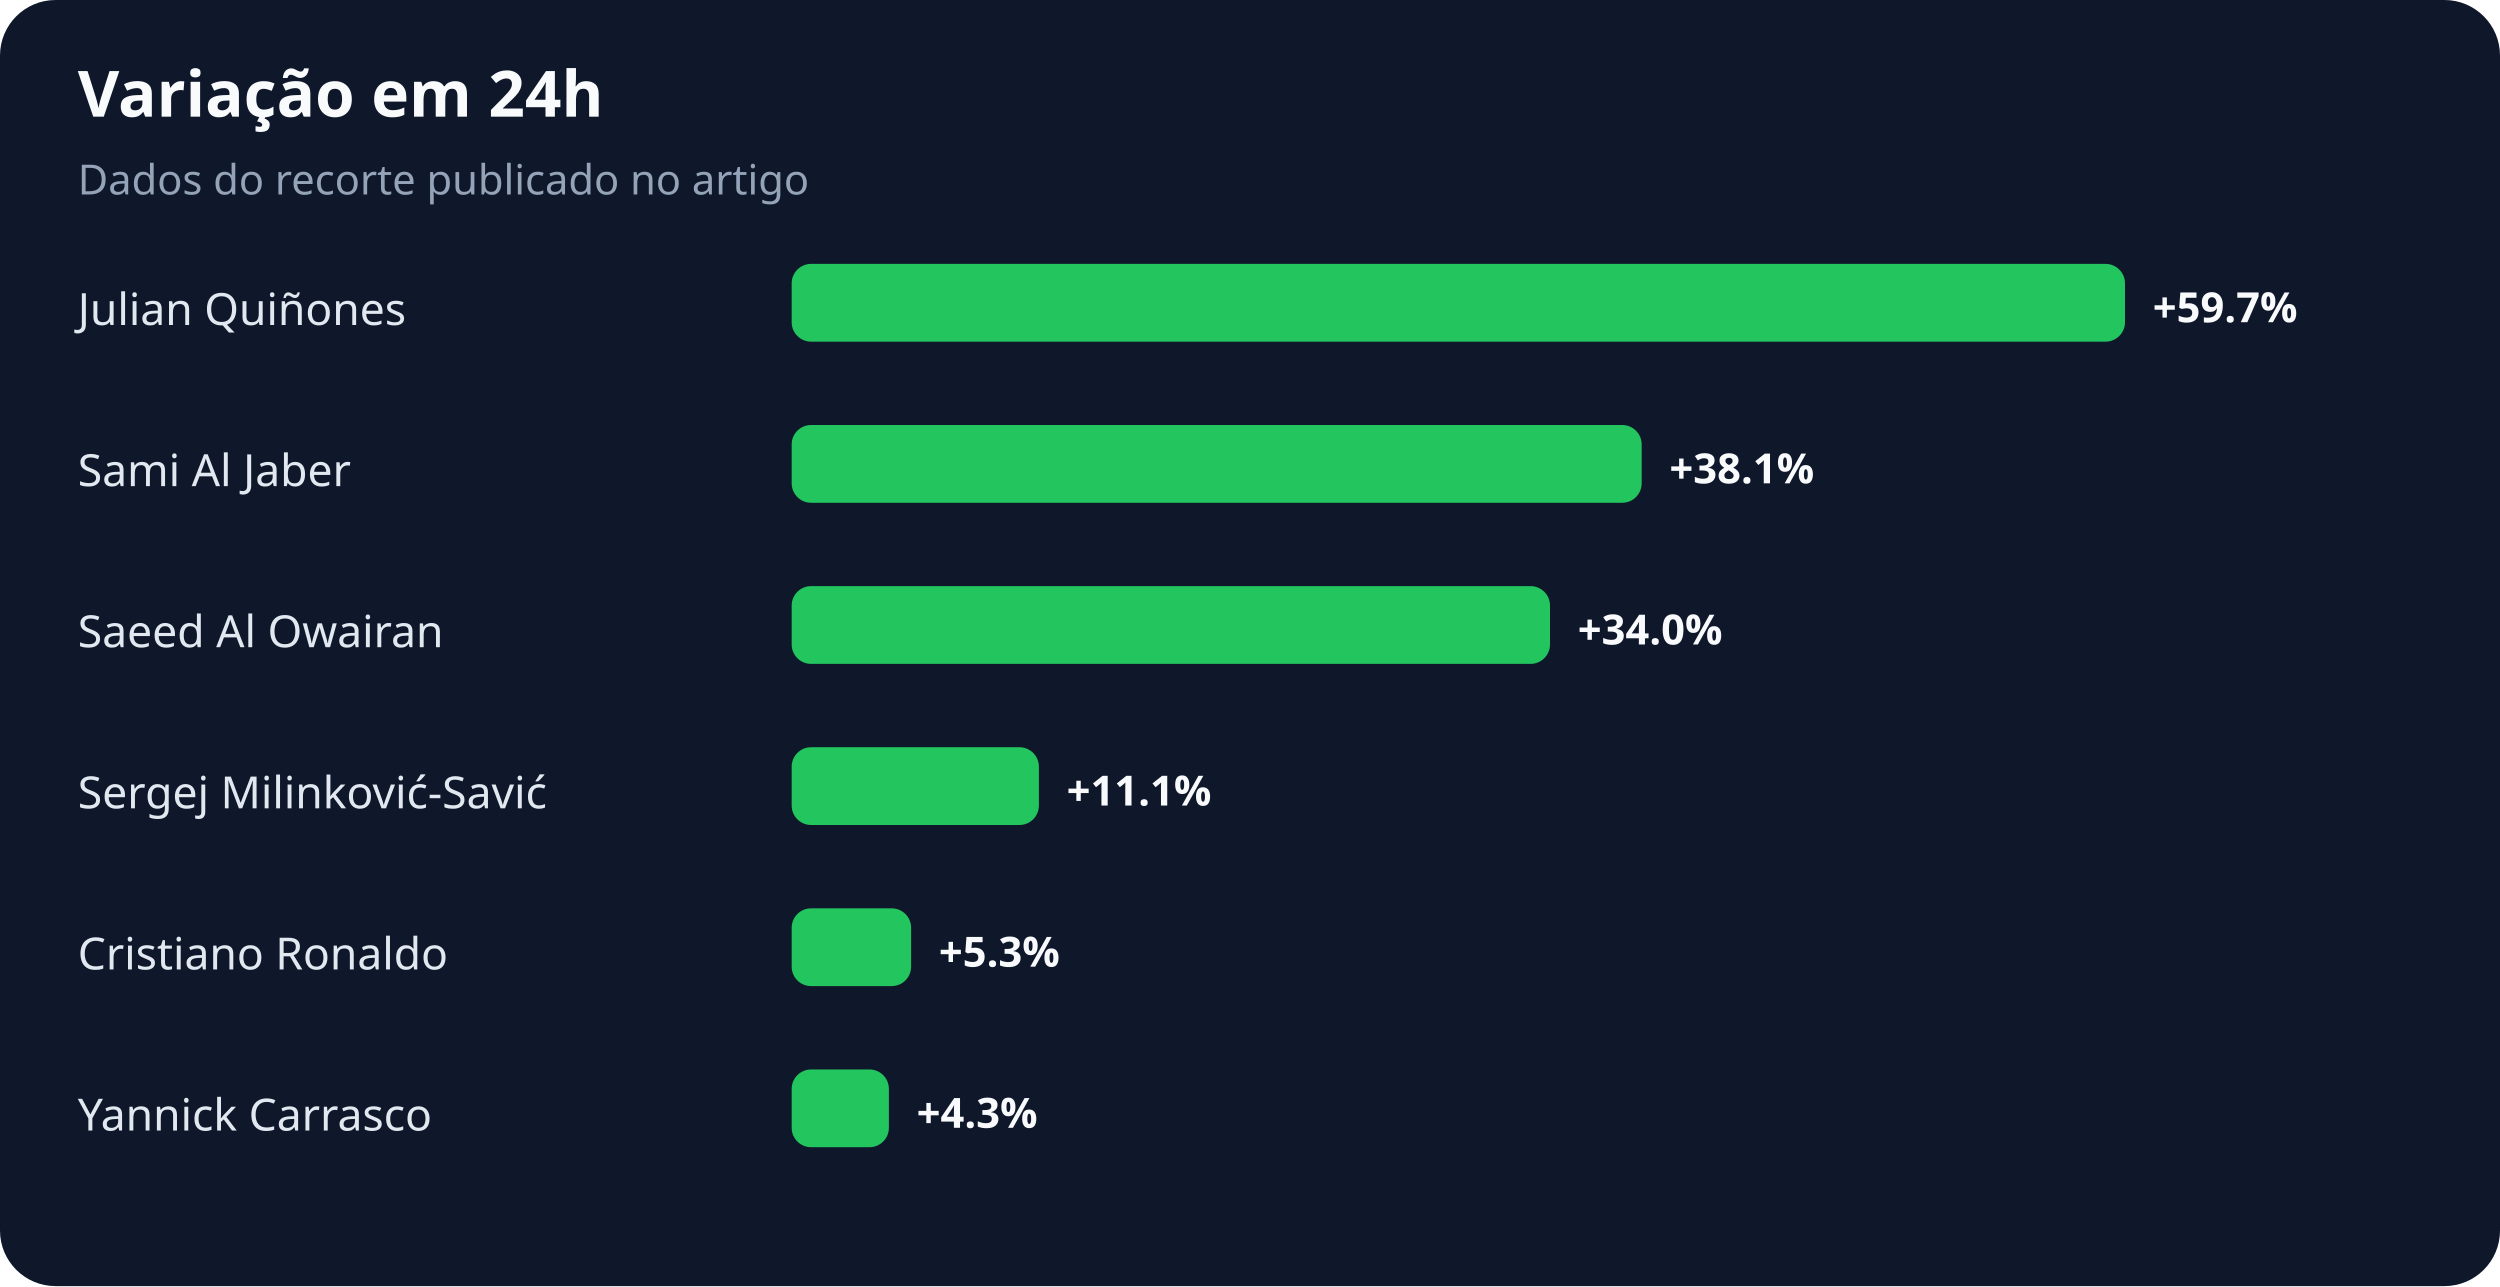
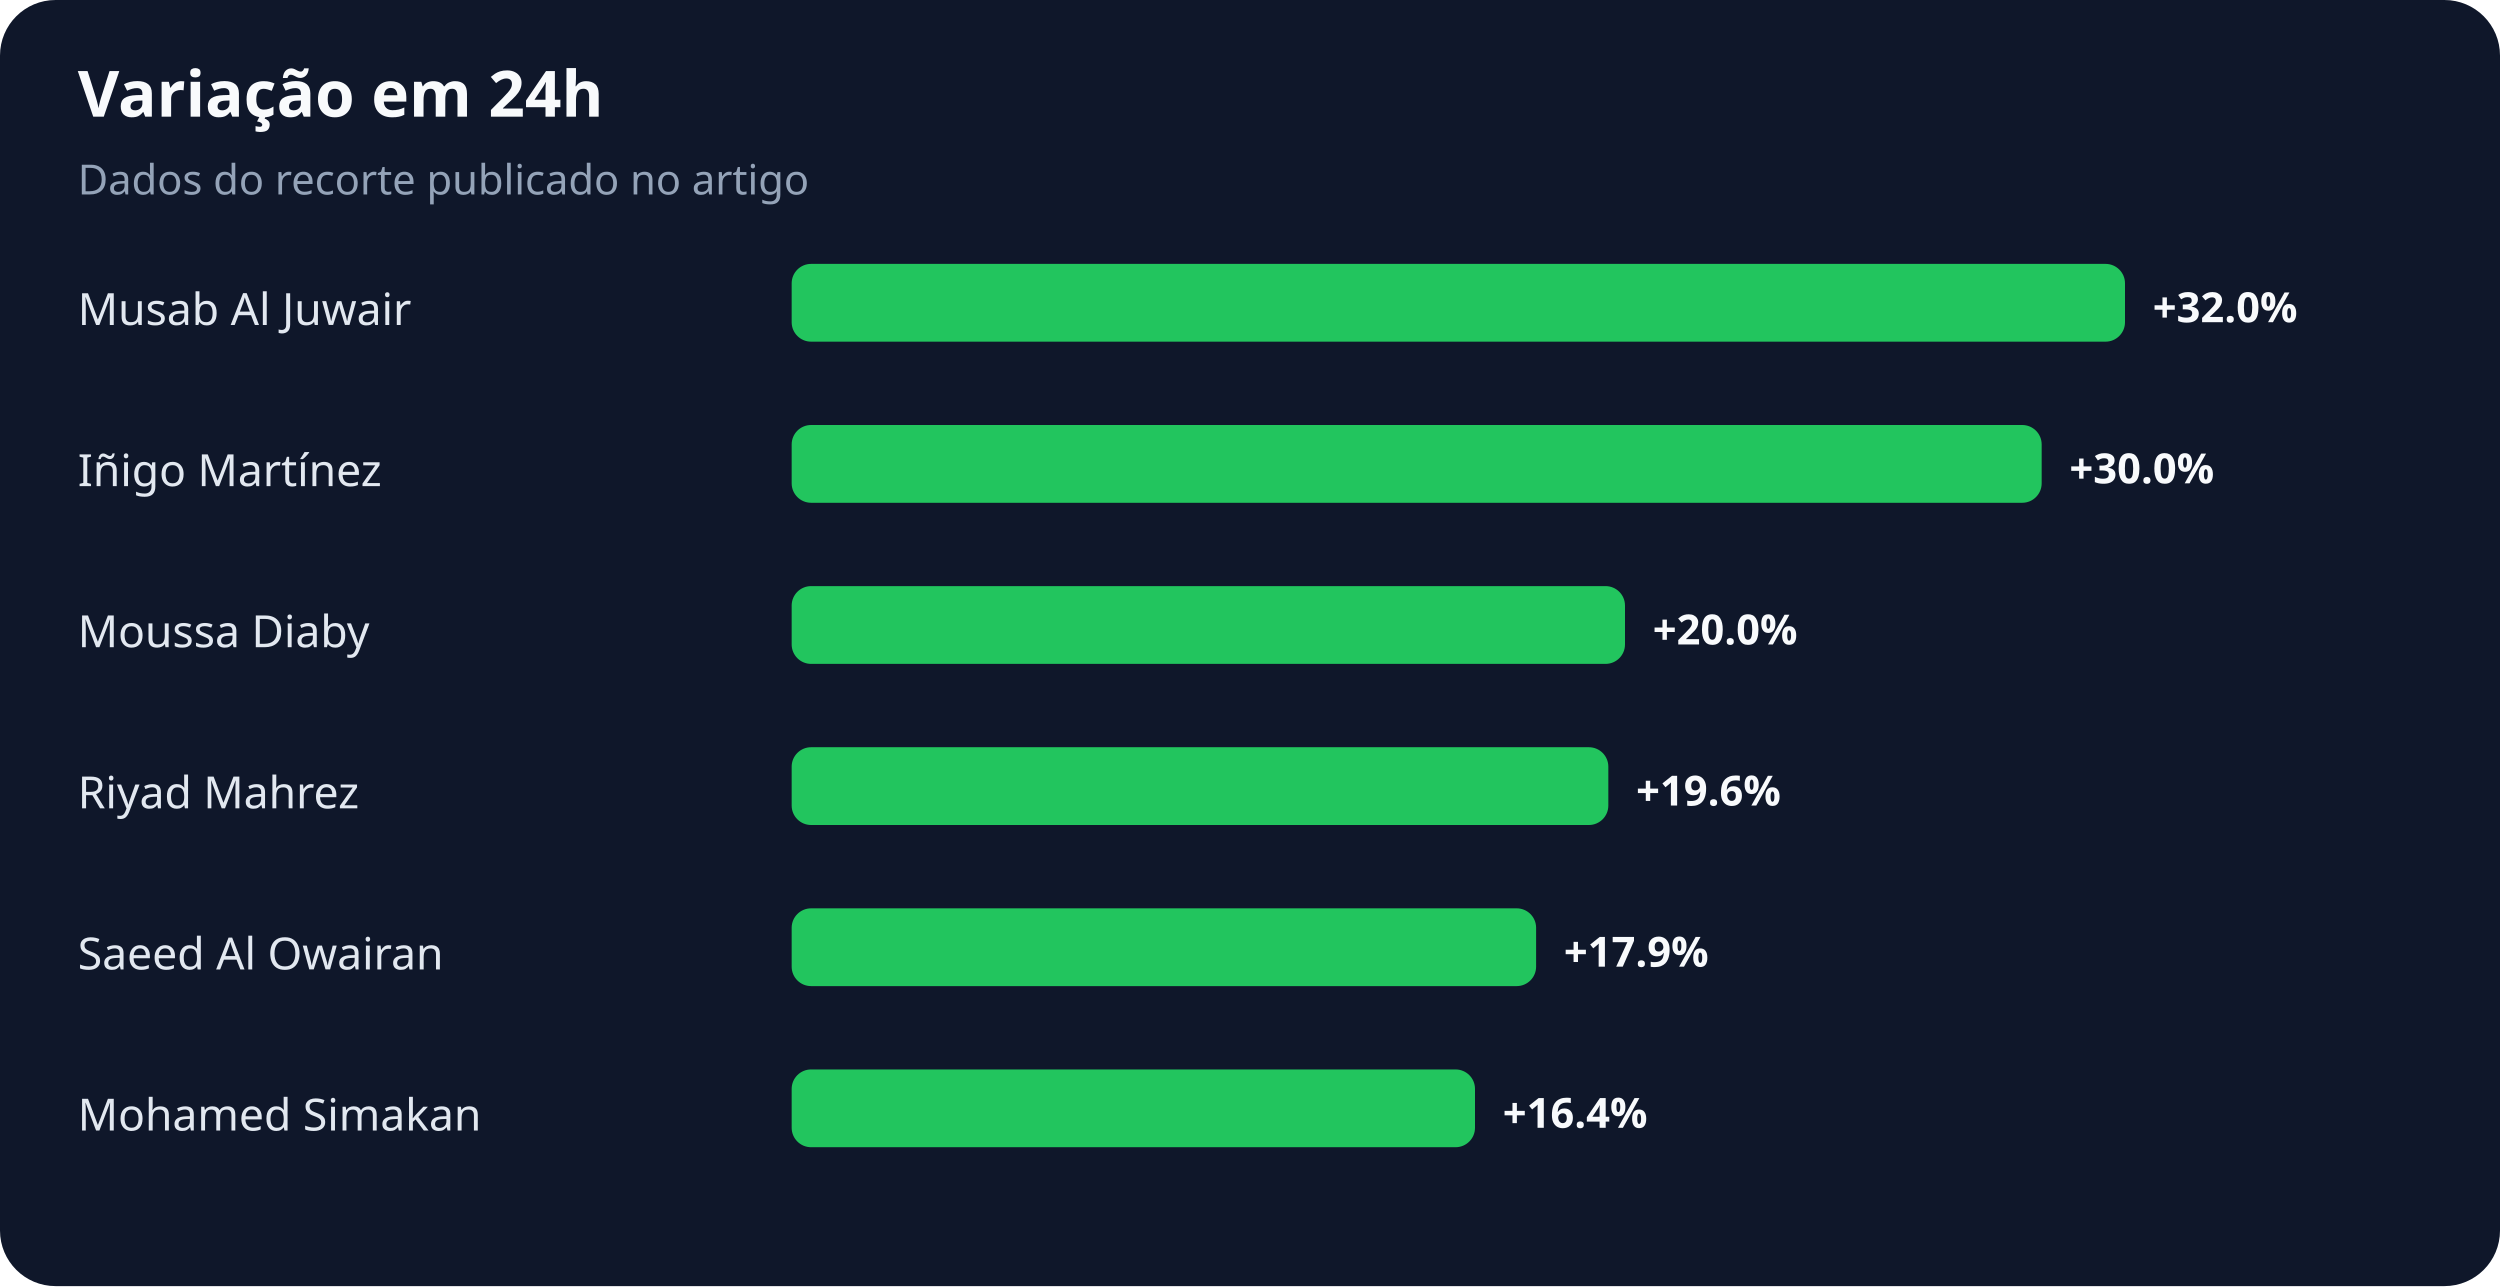
<svg xmlns="http://www.w3.org/2000/svg" width="900" height="463" viewBox="0 0 900 463" role="img" aria-labelledby="title desc">
  <rect width="100%" height="100%" rx="20" fill="#0f172a" />
  <text x="28" y="42" fill="#f8fafc" font-family="system-ui,sans-serif" font-size="23" font-weight="700">Variação em 24h</text>
  <text x="28" y="70" fill="#94a3b8" font-family="system-ui,sans-serif" font-size="15">Dados do recorte publicado no artigo</text>
-   <text x="28" y="117" fill="#e2e8f0" font-family="system-ui,sans-serif" font-size="16">Julian Quiñones</text>
+   <text x="28" y="117" fill="#e2e8f0" font-family="system-ui,sans-serif" font-size="16">Musab Al Juwair</text>
  <rect x="285" y="95" width="480" height="28" rx="7" fill="#22c55e" />
-   <text x="775" y="116" fill="#f8fafc" font-family="system-ui,sans-serif" font-size="15" font-weight="700">+59.7%</text>
-   <text x="28" y="175" fill="#e2e8f0" font-family="system-ui,sans-serif" font-size="16">Sami Al Jaber</text>
-   <rect x="285" y="153" width="306" height="28" rx="7" fill="#22c55e" />
-   <text x="601" y="174" fill="#f8fafc" font-family="system-ui,sans-serif" font-size="15" font-weight="700">+38.1%</text>
-   <text x="28" y="233" fill="#e2e8f0" font-family="system-ui,sans-serif" font-size="16">Saeed Al Owairan</text>
-   <rect x="285" y="211" width="273" height="28" rx="7" fill="#22c55e" />
-   <text x="568" y="232" fill="#f8fafc" font-family="system-ui,sans-serif" font-size="15" font-weight="700">+34.0%</text>
-   <text x="28" y="291" fill="#e2e8f0" font-family="system-ui,sans-serif" font-size="16">Sergej Milinković-Savić</text>
-   <rect x="285" y="269" width="89" height="28" rx="7" fill="#22c55e" />
-   <text x="384" y="290" fill="#f8fafc" font-family="system-ui,sans-serif" font-size="15" font-weight="700">+11.1%</text>
-   <text x="28" y="349" fill="#e2e8f0" font-family="system-ui,sans-serif" font-size="16">Cristiano Ronaldo</text>
-   <rect x="285" y="327" width="43" height="28" rx="7" fill="#22c55e" />
-   <text x="338" y="348" fill="#f8fafc" font-family="system-ui,sans-serif" font-size="15" font-weight="700">+5.3%</text>
-   <text x="28" y="407" fill="#e2e8f0" font-family="system-ui,sans-serif" font-size="16">Yannick Carrasco</text>
-   <rect x="285" y="385" width="35" height="28" rx="7" fill="#22c55e" />
-   <text x="330" y="406" fill="#f8fafc" font-family="system-ui,sans-serif" font-size="15" font-weight="700">+4.3%</text>
+   <text x="775" y="116" fill="#f8fafc" font-family="system-ui,sans-serif" font-size="15" font-weight="700">+32.0%</text>
+   <text x="28" y="175" fill="#e2e8f0" font-family="system-ui,sans-serif" font-size="16">Iñigo Martínez</text>
+   <rect x="285" y="153" width="450" height="28" rx="7" fill="#22c55e" />
+   <text x="745" y="174" fill="#f8fafc" font-family="system-ui,sans-serif" font-size="15" font-weight="700">+30.0%</text>
+   <text x="28" y="233" fill="#e2e8f0" font-family="system-ui,sans-serif" font-size="16">Moussa Diaby</text>
+   <rect x="285" y="211" width="300" height="28" rx="7" fill="#22c55e" />
+   <text x="595" y="232" fill="#f8fafc" font-family="system-ui,sans-serif" font-size="15" font-weight="700">+20.0%</text>
+   <text x="28" y="291" fill="#e2e8f0" font-family="system-ui,sans-serif" font-size="16">Riyad Mahrez</text>
+   <rect x="285" y="269" width="294" height="28" rx="7" fill="#22c55e" />
+   <text x="589" y="290" fill="#f8fafc" font-family="system-ui,sans-serif" font-size="15" font-weight="700">+19.6%</text>
+   <text x="28" y="349" fill="#e2e8f0" font-family="system-ui,sans-serif" font-size="16">Saeed Al Owairan</text>
+   <rect x="285" y="327" width="268" height="28" rx="7" fill="#22c55e" />
+   <text x="563" y="348" fill="#f8fafc" font-family="system-ui,sans-serif" font-size="15" font-weight="700">+17.9%</text>
+   <text x="28" y="407" fill="#e2e8f0" font-family="system-ui,sans-serif" font-size="16">Mohamed Simakan</text>
+   <rect x="285" y="385" width="246" height="28" rx="7" fill="#22c55e" />
+   <text x="541" y="406" fill="#f8fafc" font-family="system-ui,sans-serif" font-size="15" font-weight="700">+16.4%</text>
</svg>
